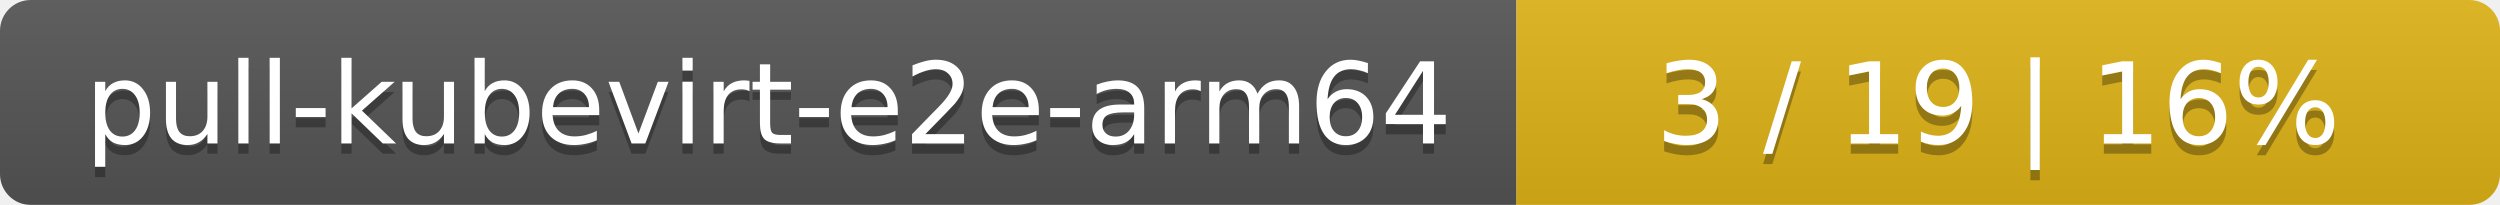
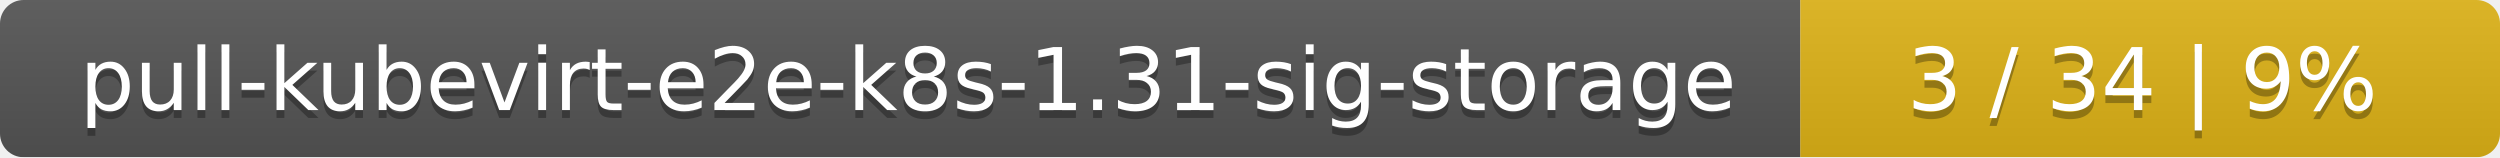
- <svg xmlns="http://www.w3.org/2000/svg" width="244" height="20">
+ <svg xmlns="http://www.w3.org/2000/svg" width="318" height="20">
  <linearGradient id="smooth" x2="0" y2="100%">
    <stop offset="0" stop-color="#bbb" stop-opacity=".1" />
    <stop offset="1" stop-opacity=".1" />
  </linearGradient>
  <mask id="round">
-     <rect width="244" height="20" rx="3" fill="#fff" />
+     <rect width="318" height="20" rx="3" fill="#fff" />
  </mask>
  <g mask="url(#round)">
-     <rect width="148" height="20" fill="#555" />
-     <rect x="148" width="96" height="20" fill="#dfb317" />
-     <rect width="244" height="20" fill="url(#smooth)" />
+     <rect width="229" height="20" fill="#555" />
+     <rect x="229" width="89" height="20" fill="#dfb317" />
+     <rect width="318" height="20" fill="url(#smooth)" />
  </g>
  <g fill="#fff" text-anchor="middle" font-family="DejaVu Sans,Verdana,Geneva,sans-serif" font-size="11">
-     <text x="75" y="15" fill="#010101" fill-opacity=".3">pull-kubevirt-e2e-arm64</text>
-     <text x="75" y="14">pull-kubevirt-e2e-arm64</text>
-     <text x="195" y="15" fill="#010101" fill-opacity=".3">3 / 19    |    16%</text>
-     <text x="195" y="14">3 / 19    |    16%</text>
+     <text x="115.5" y="15" fill="#010101" fill-opacity=".3">pull-kubevirt-e2e-k8s-1.31-sig-storage</text>
+     <text x="115.5" y="14">pull-kubevirt-e2e-k8s-1.31-sig-storage</text>
+     <text x="272.5" y="15" fill="#010101" fill-opacity=".3">3 / 34    |    9%</text>
+     <text x="272.5" y="14">3 / 34    |    9%</text>
  </g>
</svg>
